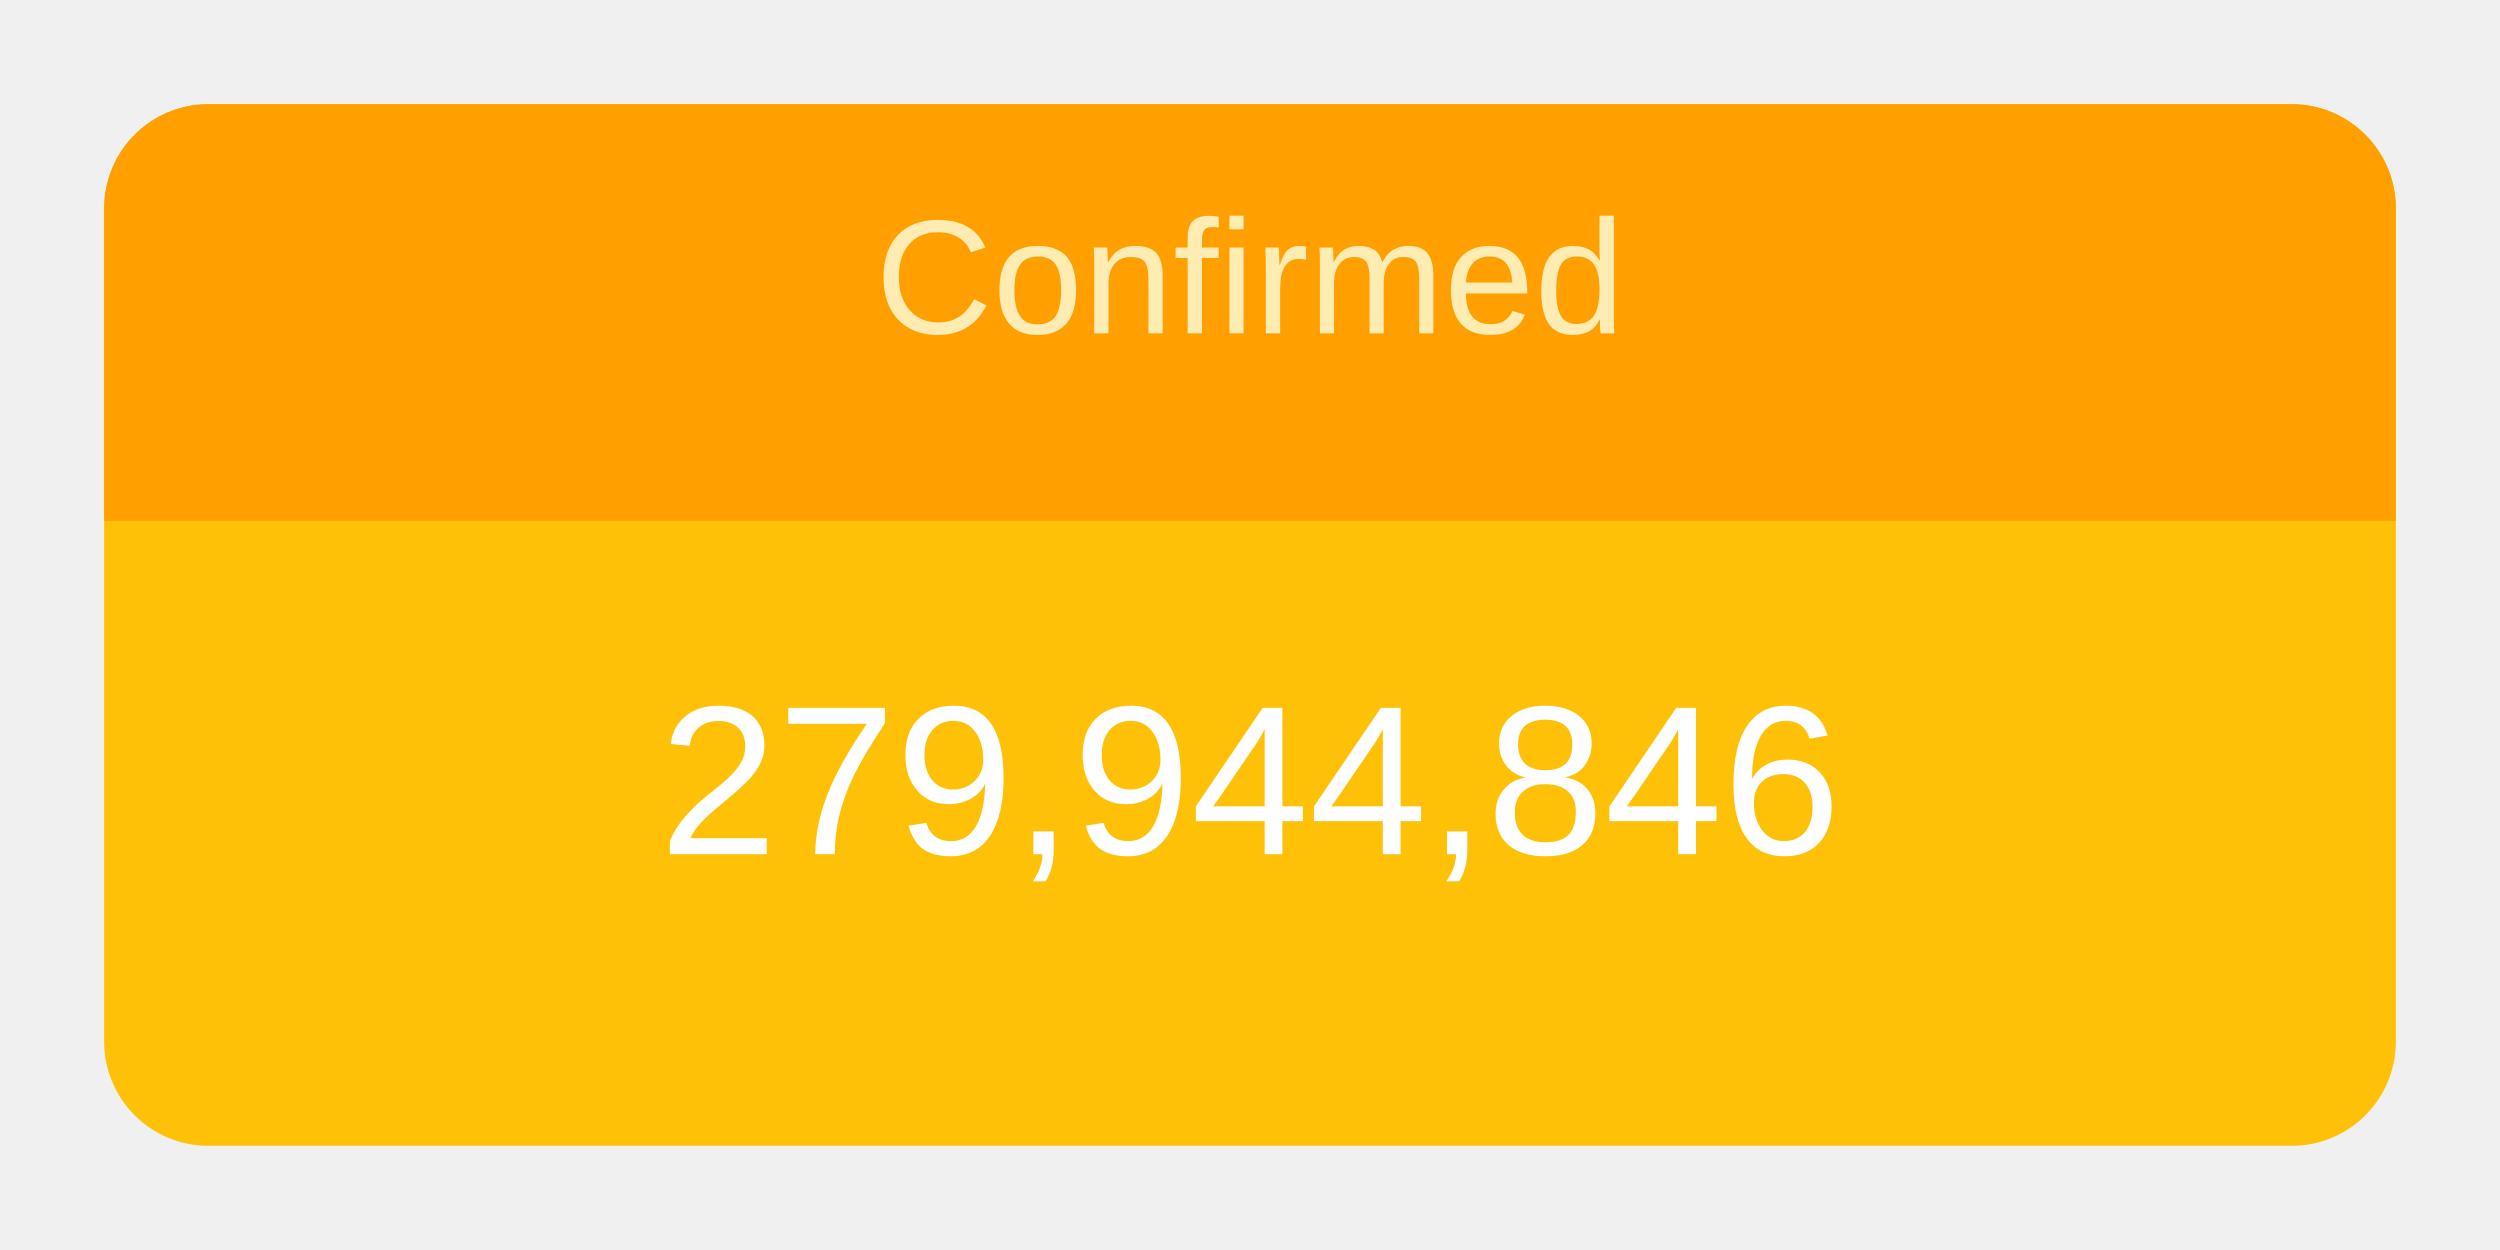
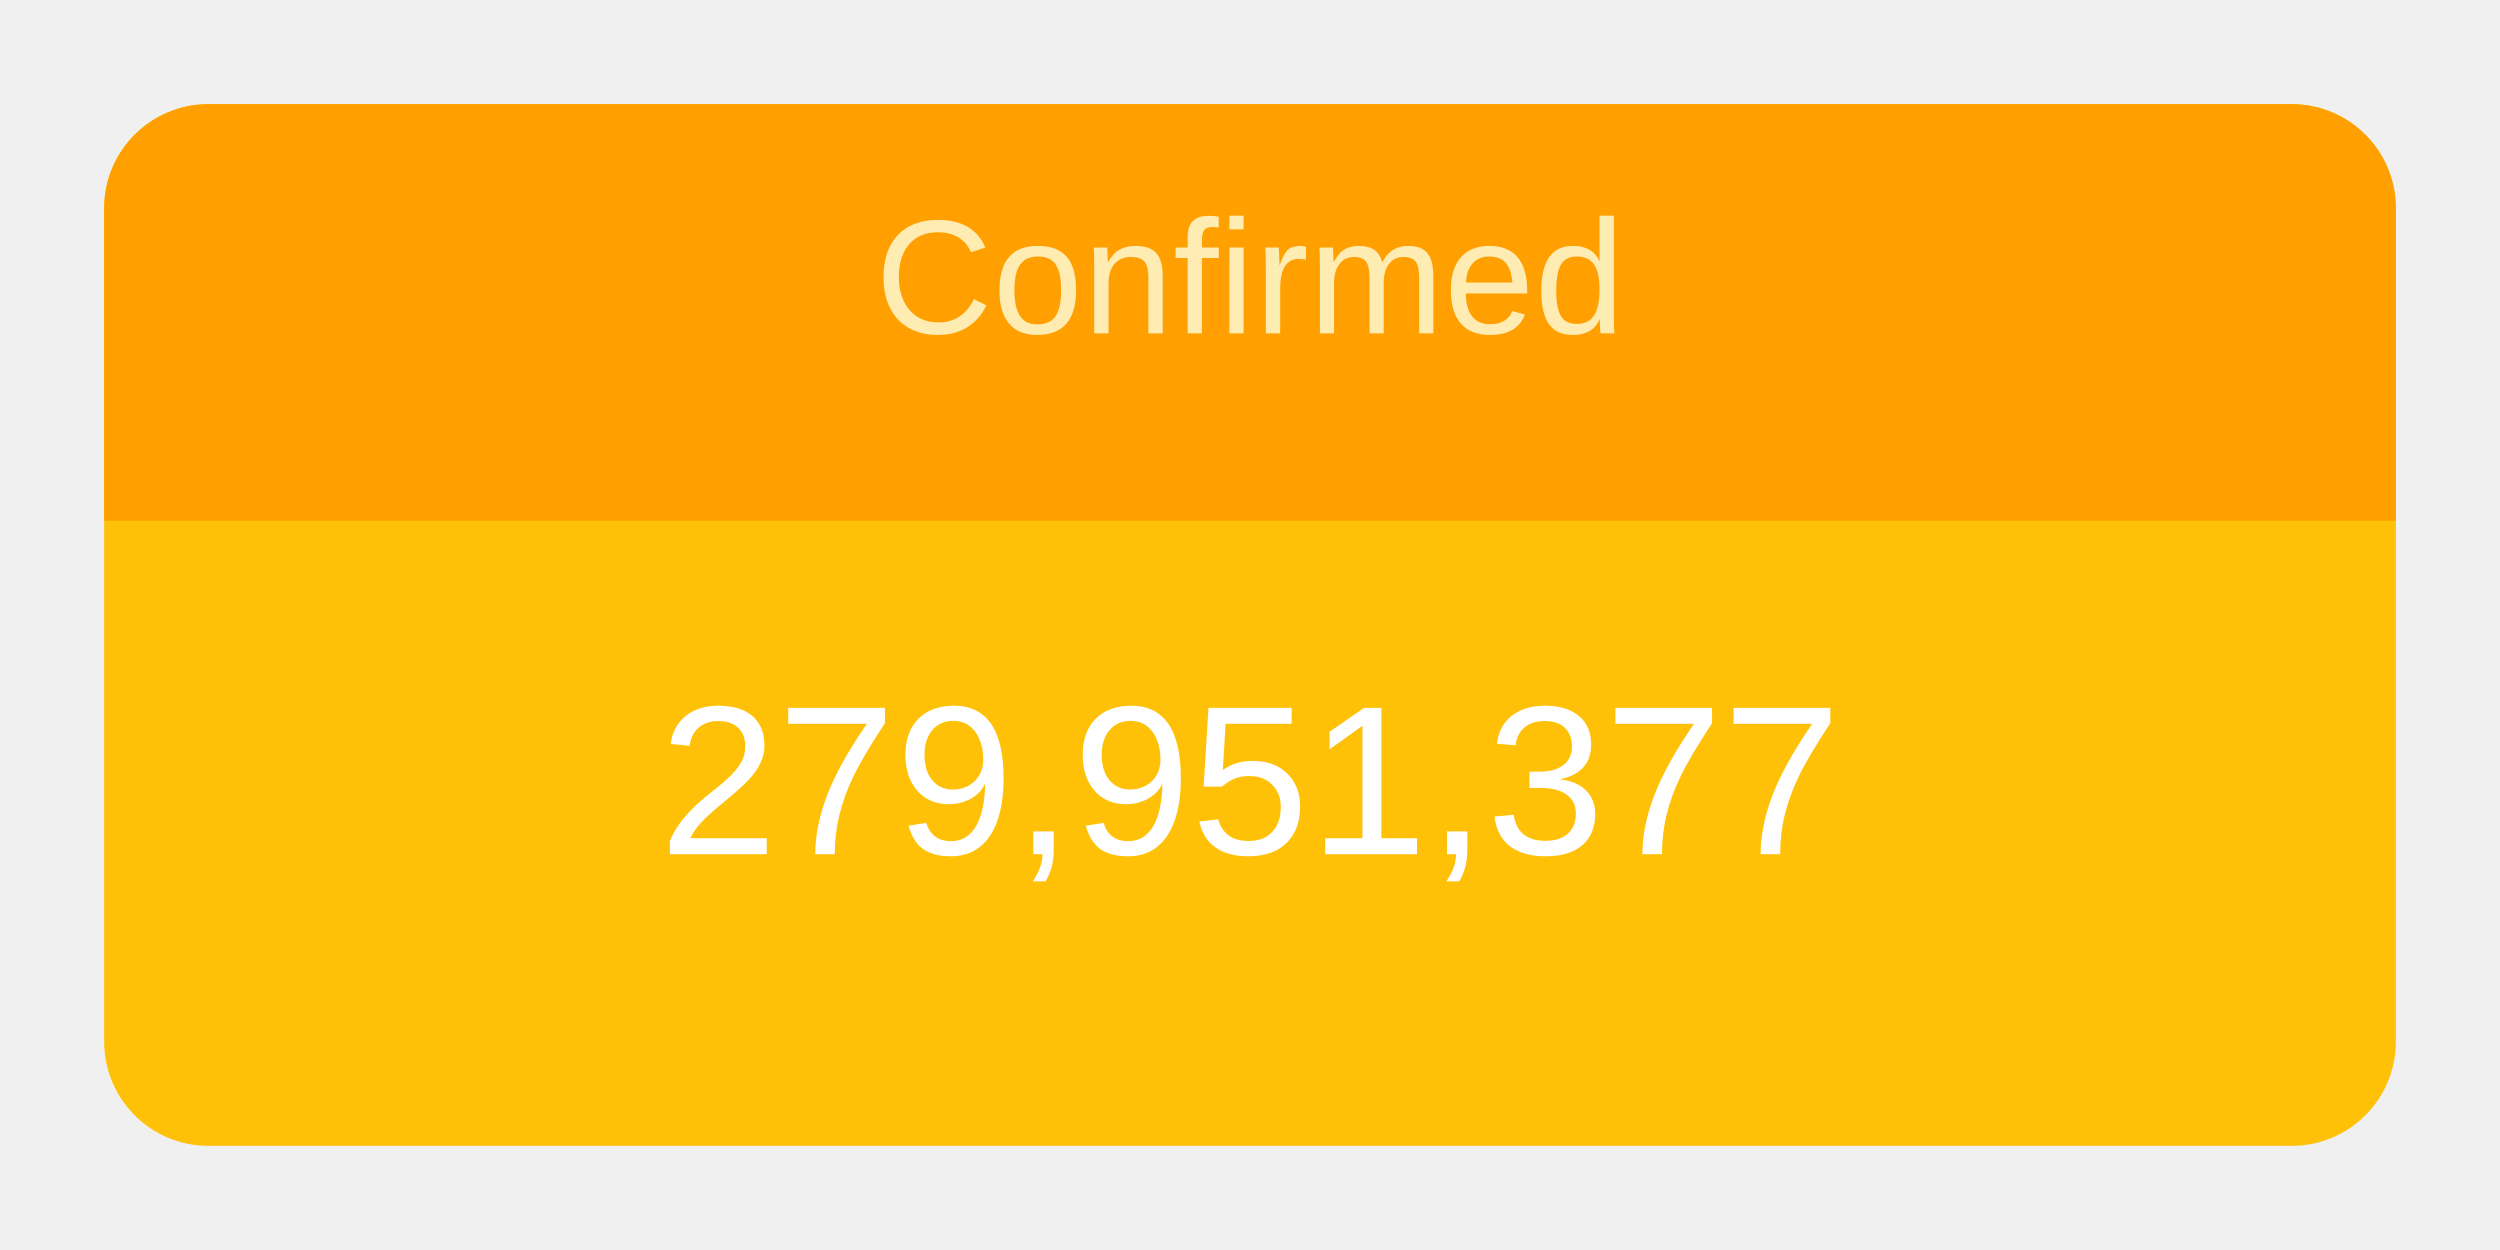
<svg xmlns="http://www.w3.org/2000/svg" height="120" viewBox="" width="240">
  <g transform="translate(10,10)">
    <rect rx="10" ry="10" width="220" height="100" style="fill: #ffc107; stroke-width: 5;" />
    <svg width="220" height="100">
      <text x="50%" y="72%" alignment-baseline="middle" text-anchor="middle" fill="white" font-size="1.7em" font-family="Arial, Helvetica, sans-serif">
-         279,944,846
+         279,951,377
      </text>
    </svg>
    <path fill="#FFA000" d=" M 210 0              a 10 10 0 0 1 10 10              v 30             h-220             v-30             a 10 10 0 0 1 10 -10" />
    <svg width="220" height="40">
      <text x="50%" y="55%" alignment-baseline="middle" text-anchor="middle" fill="#FFECB3" font-size="1.3em" font-family="Arial, Helvetica, sans-serif">
        Confirmed
      </text>
    </svg>
  </g>
</svg>
